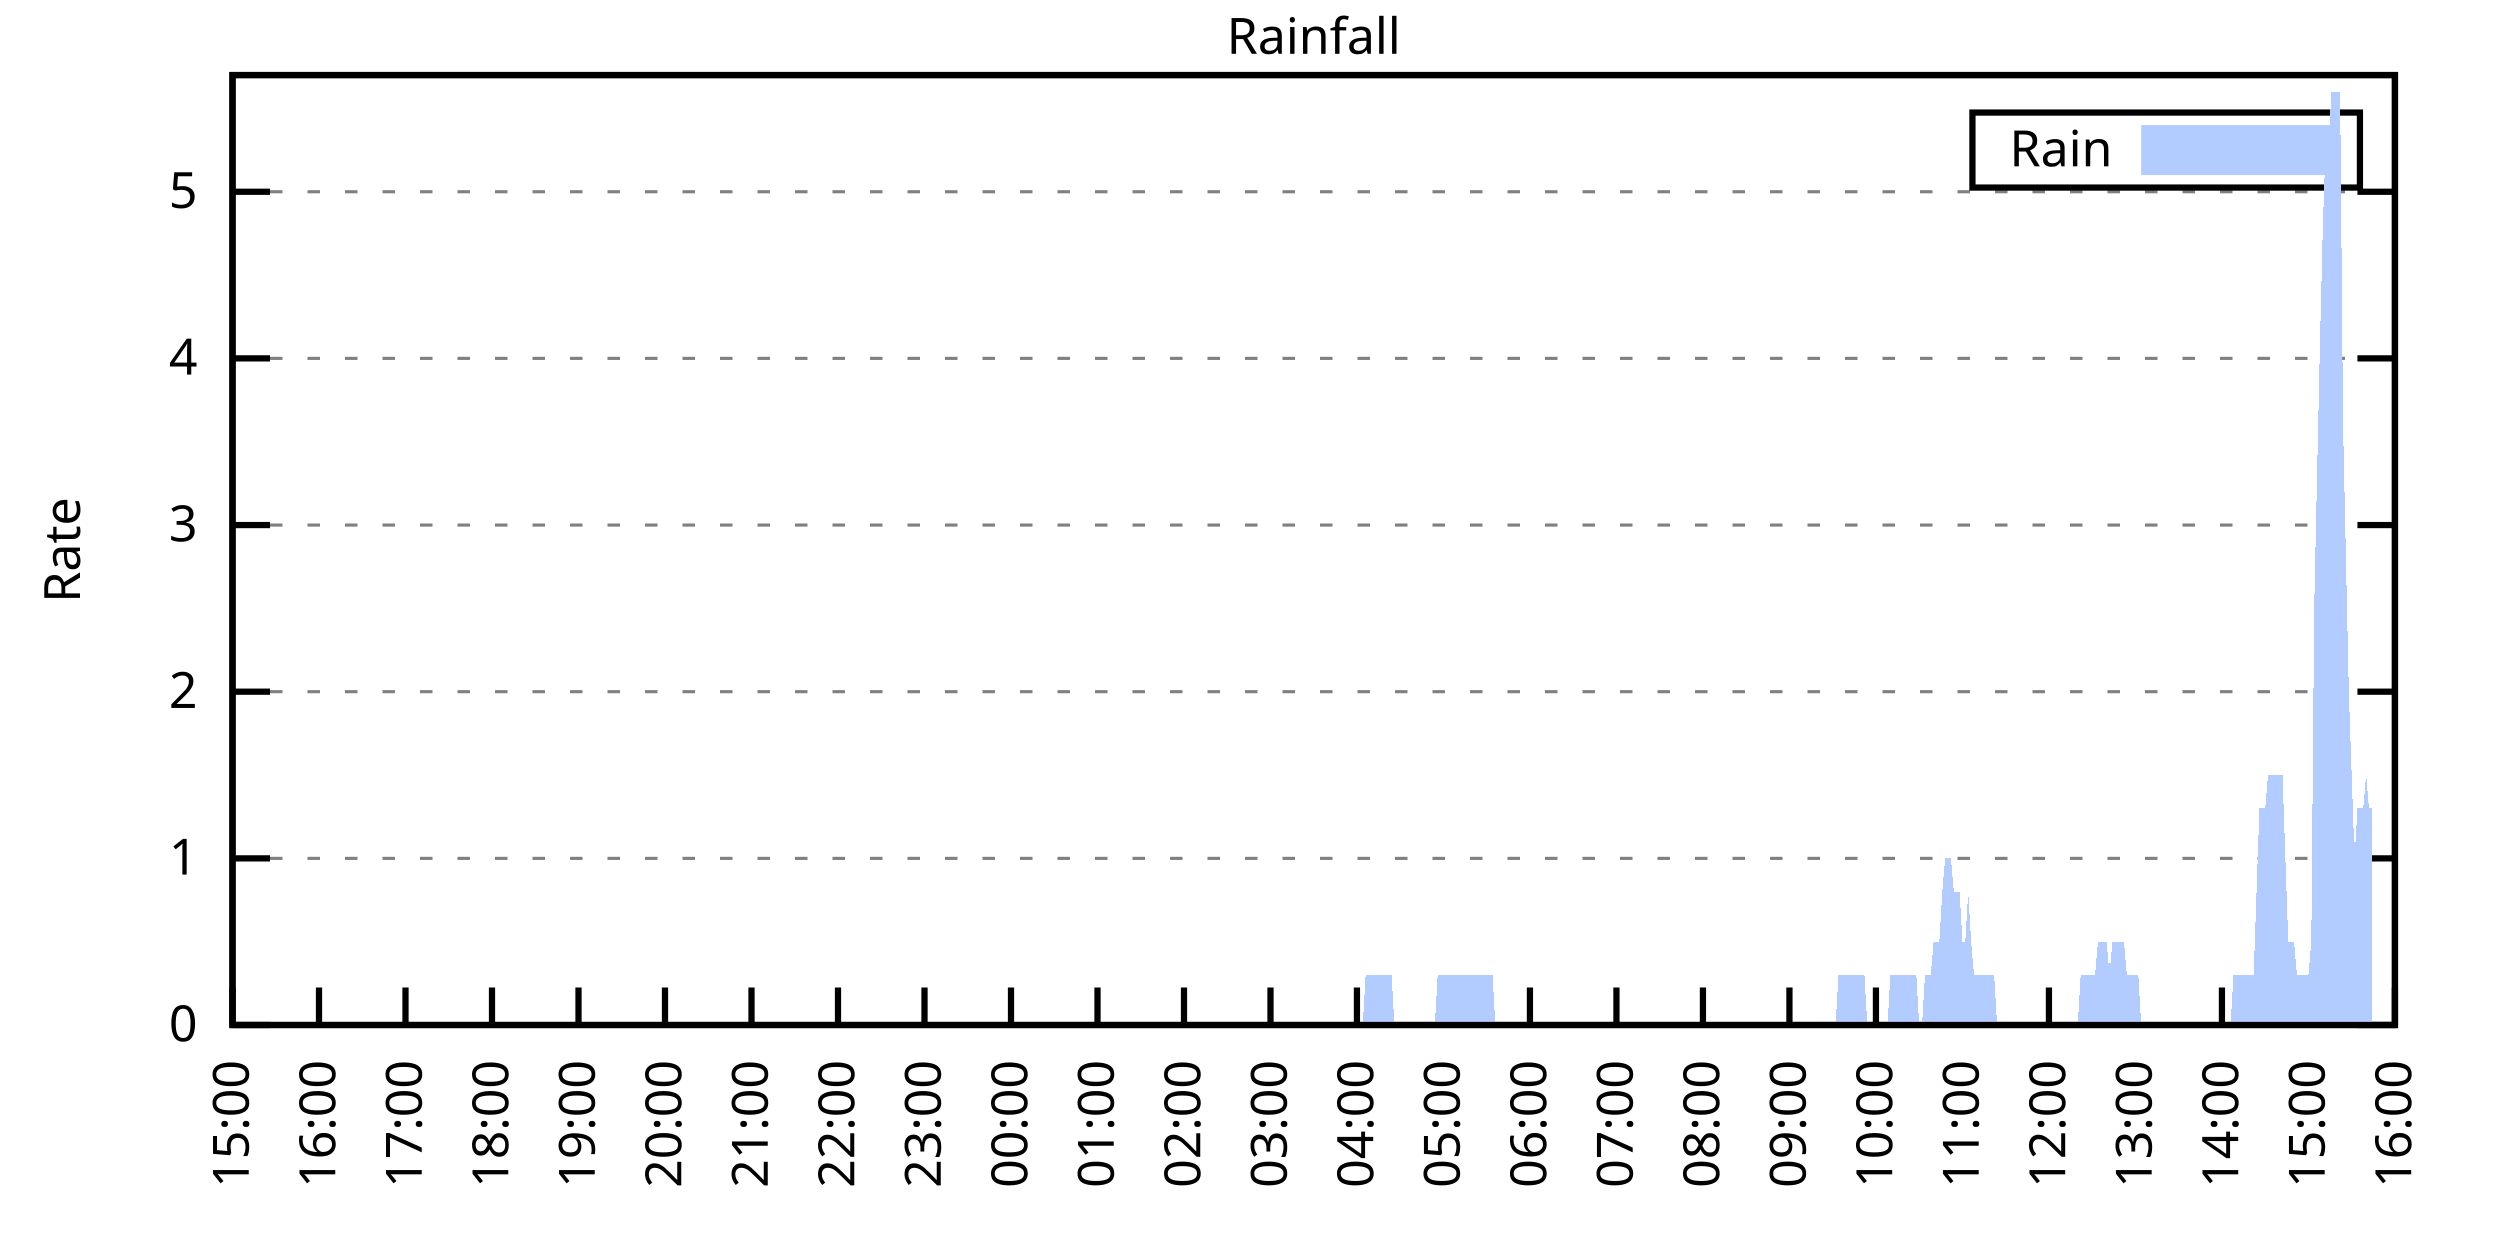
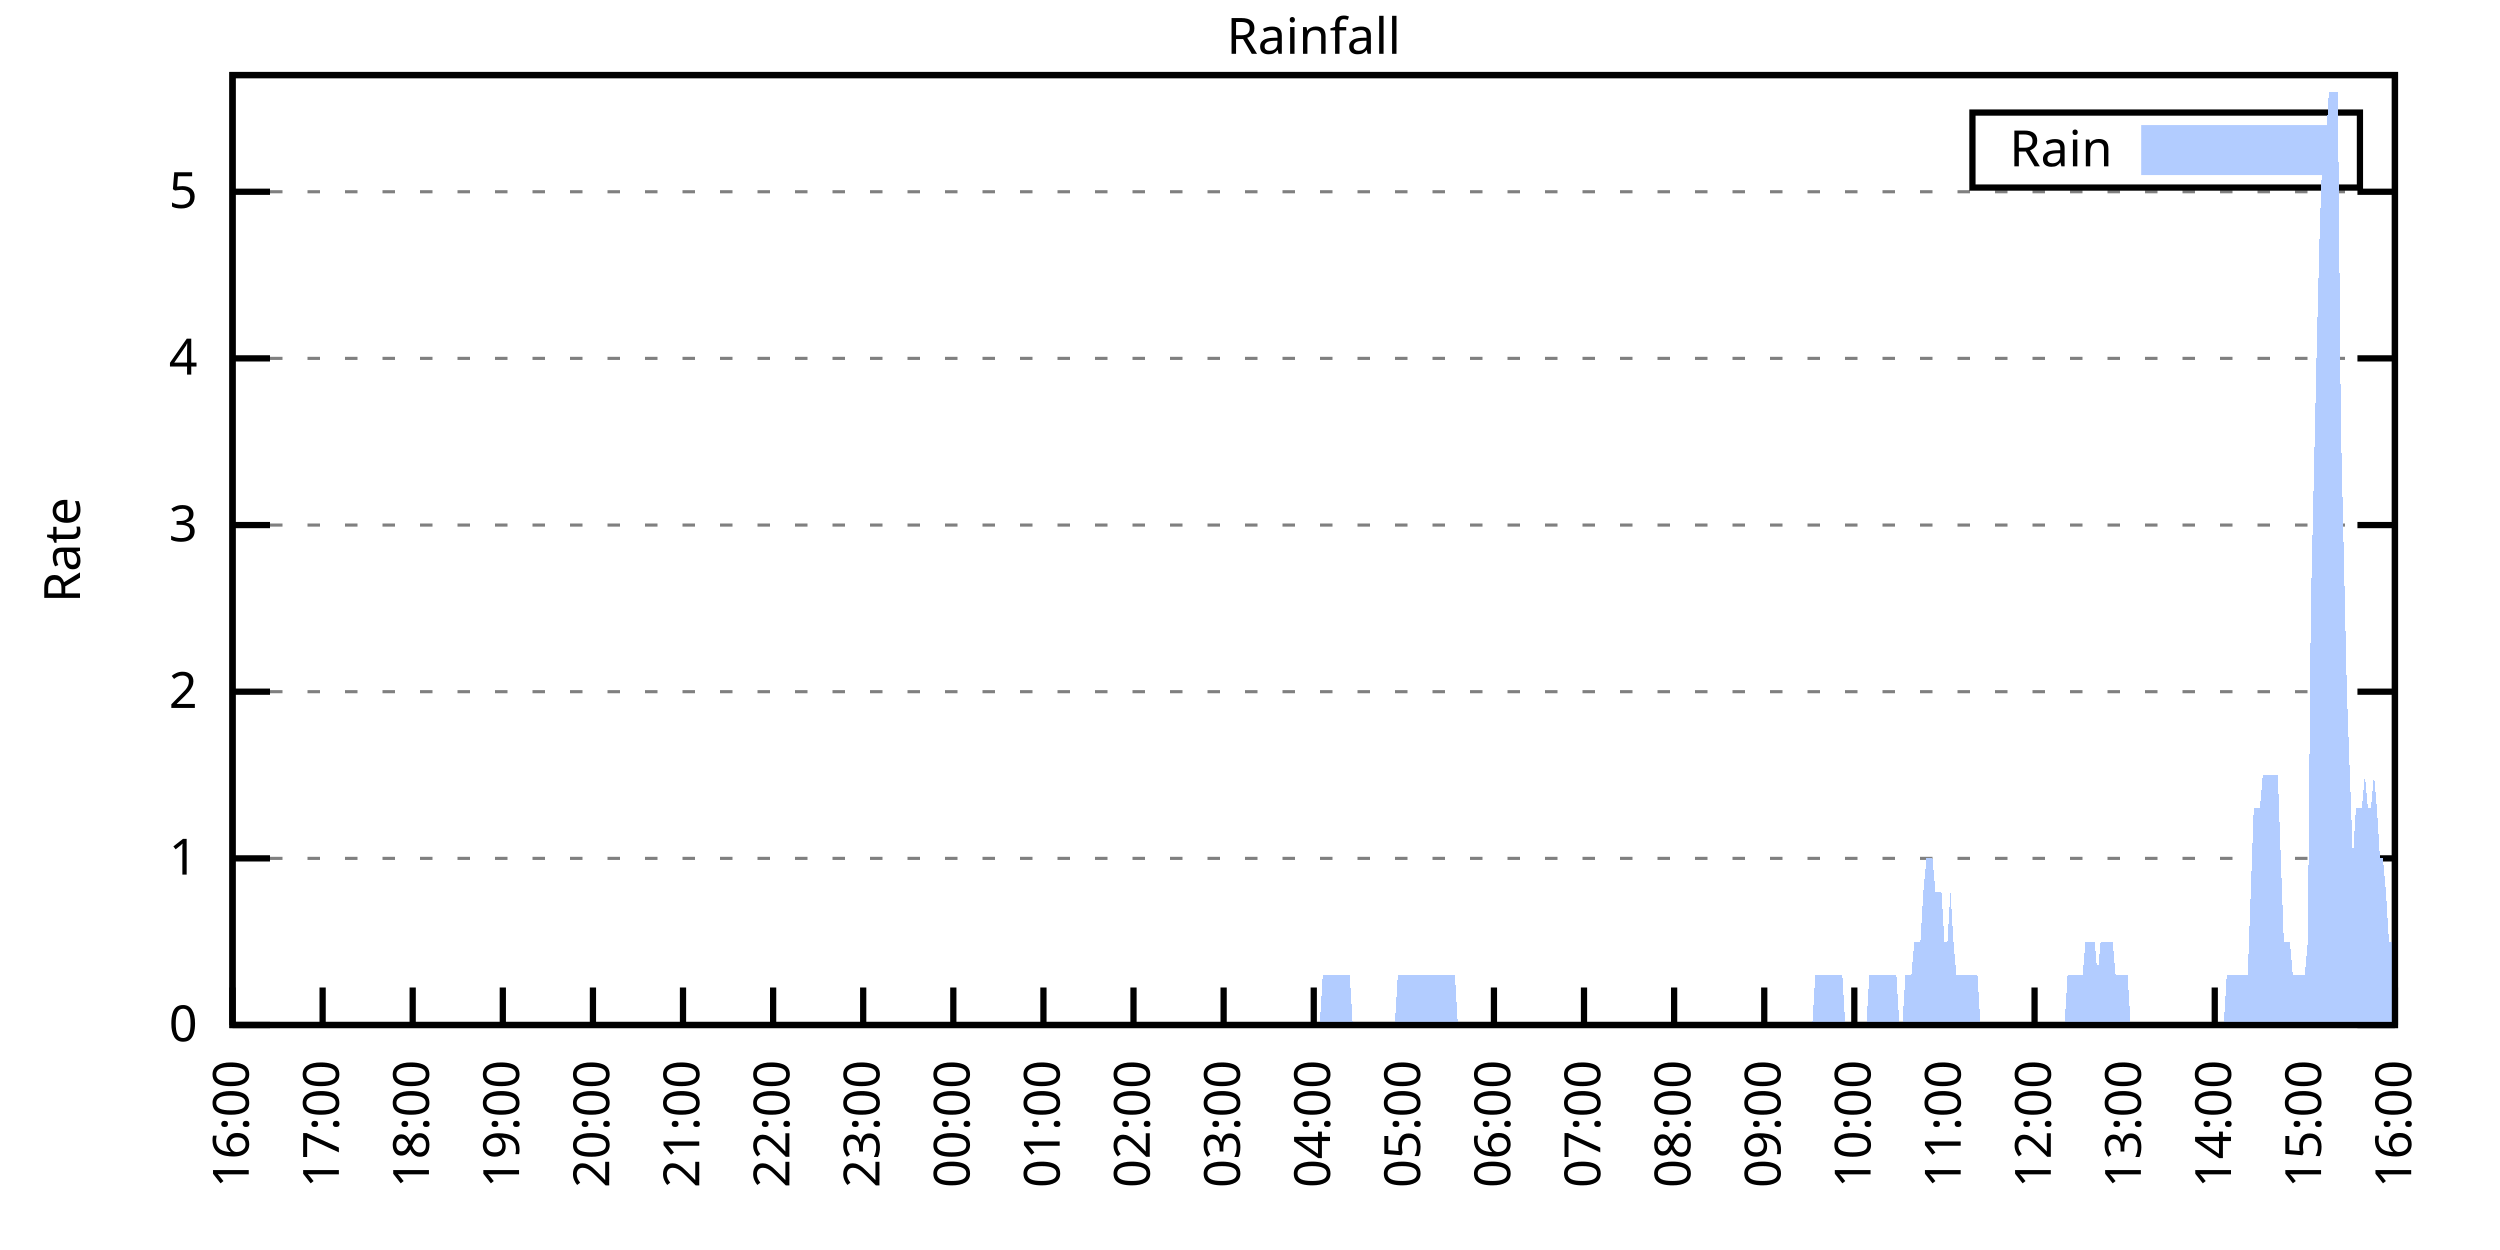
<svg xmlns="http://www.w3.org/2000/svg" xmlns:xlink="http://www.w3.org/1999/xlink" width="400" height="200" viewBox="0 0 400 200">
  <g id="gnuplot_canvas">
    <rect x="0" y="0" width="400" height="200" fill="none" />
    <defs>
      <circle id="gpDot" r="0.5" stroke-width="0.5" stroke="currentColor" />
      <path id="gpPt0" stroke-width="0.333" stroke="currentColor" d="M-1,0 h2 M0,-1 v2" />
      <path id="gpPt1" stroke-width="0.333" stroke="currentColor" d="M-1,-1 L1,1 M1,-1 L-1,1" />
      <path id="gpPt2" stroke-width="0.333" stroke="currentColor" d="M-1,0 L1,0 M0,-1 L0,1 M-1,-1 L1,1 M-1,1 L1,-1" />
      <rect id="gpPt3" stroke-width="0.333" stroke="currentColor" x="-1" y="-1" width="2" height="2" />
      <rect id="gpPt4" stroke-width="0.333" stroke="currentColor" fill="currentColor" x="-1" y="-1" width="2" height="2" />
      <circle id="gpPt5" stroke-width="0.333" stroke="currentColor" cx="0" cy="0" r="1" />
      <use xlink:href="#gpPt5" id="gpPt6" fill="currentColor" stroke="none" />
      <path id="gpPt7" stroke-width="0.333" stroke="currentColor" d="M0,-1.33 L-1.33,0.67 L1.33,0.67 z" />
      <use xlink:href="#gpPt7" id="gpPt8" fill="currentColor" stroke="none" />
      <use xlink:href="#gpPt7" id="gpPt9" stroke="currentColor" transform="rotate(180)" />
      <use xlink:href="#gpPt9" id="gpPt10" fill="currentColor" stroke="none" />
      <use xlink:href="#gpPt3" id="gpPt11" stroke="currentColor" transform="rotate(45)" />
      <use xlink:href="#gpPt11" id="gpPt12" fill="currentColor" stroke="none" />
      <path id="gpPt13" stroke-width="0.333" stroke="currentColor" d="M0,1.330 L1.265,0.411 L0.782,-1.067 L-0.782,-1.076 L-1.265,0.411 z" />
      <use xlink:href="#gpPt13" id="gpPt14" fill="currentColor" stroke="none" />
      <filter id="textbox" filterUnits="objectBoundingBox" x="0" y="0" height="1" width="1">
        <feFlood flood-color="white" flood-opacity="1" result="bgnd" />
        <feComposite in="SourceGraphic" in2="bgnd" operator="atop" />
      </filter>
      <filter id="greybox" filterUnits="objectBoundingBox" x="0" y="0" height="1" width="1">
        <feFlood flood-color="lightgrey" flood-opacity="1" result="grey" />
        <feComposite in="SourceGraphic" in2="grey" operator="atop" />
      </filter>
    </defs>
    <g fill="none" color="white" stroke="currentColor" stroke-width="1.00" stroke-linecap="butt" stroke-linejoin="miter">
</g>
    <g fill="none" color="black" stroke="currentColor" stroke-width="1.00" stroke-linecap="butt" stroke-linejoin="miter">
      <g stroke="none" shape-rendering="crispEdges">
        <polygon fill="rgb(255, 255, 255)" points="37.20,164.00 383.18,164.00 383.18,12.02 37.20,12.02 " />
      </g>
    </g>
    <g fill="none" color="black" stroke="currentColor" stroke-width="1.00" stroke-linecap="butt" stroke-linejoin="miter">
</g>
    <g fill="none" color="black" stroke="black" stroke-width="0.50" stroke-linecap="butt" stroke-linejoin="miter">
</g>
    <g fill="none" color="gray" stroke="currentColor" stroke-width="0.50" stroke-linecap="butt" stroke-linejoin="miter">
      <path stroke="gray" stroke-dasharray="2,4" class="gridline" d="M37.20,164.00 L383.19,164.00  " />
    </g>
    <g fill="none" color="gray" stroke="gray" stroke-width="1.00" stroke-linecap="butt" stroke-linejoin="miter">
</g>
    <g fill="none" color="black" stroke="currentColor" stroke-width="1.00" stroke-linecap="butt" stroke-linejoin="miter">
      <path stroke="black" d="M37.20,164.00 L43.20,164.00 M383.19,164.00 L377.19,164.00  " />
      <g transform="translate(31.60,166.60)" stroke="none" fill="black" font-family="Sans" font-size="8.00" text-anchor="end">
        <text>
          <tspan font-family="Sans"> 0</tspan>
        </text>
      </g>
    </g>
    <g fill="none" color="black" stroke="currentColor" stroke-width="1.00" stroke-linecap="butt" stroke-linejoin="miter">
</g>
    <g fill="none" color="black" stroke="black" stroke-width="0.50" stroke-linecap="butt" stroke-linejoin="miter">
</g>
    <g fill="none" color="gray" stroke="currentColor" stroke-width="0.50" stroke-linecap="butt" stroke-linejoin="miter">
      <path stroke="gray" stroke-dasharray="2,4" class="gridline" d="M37.20,137.34 L383.19,137.34  " />
    </g>
    <g fill="none" color="gray" stroke="gray" stroke-width="1.00" stroke-linecap="butt" stroke-linejoin="miter">
</g>
    <g fill="none" color="black" stroke="currentColor" stroke-width="1.00" stroke-linecap="butt" stroke-linejoin="miter">
      <path stroke="black" d="M37.20,137.34 L43.20,137.34 M383.19,137.34 L377.19,137.34  " />
      <g transform="translate(31.60,139.94)" stroke="none" fill="black" font-family="Sans" font-size="8.00" text-anchor="end">
        <text>
          <tspan font-family="Sans"> 1</tspan>
        </text>
      </g>
    </g>
    <g fill="none" color="black" stroke="currentColor" stroke-width="1.00" stroke-linecap="butt" stroke-linejoin="miter">
</g>
    <g fill="none" color="black" stroke="black" stroke-width="0.50" stroke-linecap="butt" stroke-linejoin="miter">
</g>
    <g fill="none" color="gray" stroke="currentColor" stroke-width="0.50" stroke-linecap="butt" stroke-linejoin="miter">
      <path stroke="gray" stroke-dasharray="2,4" class="gridline" d="M37.20,110.67 L383.19,110.67  " />
    </g>
    <g fill="none" color="gray" stroke="gray" stroke-width="1.00" stroke-linecap="butt" stroke-linejoin="miter">
</g>
    <g fill="none" color="black" stroke="currentColor" stroke-width="1.00" stroke-linecap="butt" stroke-linejoin="miter">
      <path stroke="black" d="M37.20,110.67 L43.20,110.67 M383.19,110.67 L377.19,110.67  " />
      <g transform="translate(31.60,113.27)" stroke="none" fill="black" font-family="Sans" font-size="8.00" text-anchor="end">
        <text>
          <tspan font-family="Sans"> 2</tspan>
        </text>
      </g>
    </g>
    <g fill="none" color="black" stroke="currentColor" stroke-width="1.00" stroke-linecap="butt" stroke-linejoin="miter">
</g>
    <g fill="none" color="black" stroke="black" stroke-width="0.50" stroke-linecap="butt" stroke-linejoin="miter">
</g>
    <g fill="none" color="gray" stroke="currentColor" stroke-width="0.50" stroke-linecap="butt" stroke-linejoin="miter">
      <path stroke="gray" stroke-dasharray="2,4" class="gridline" d="M37.20,84.01 L383.19,84.01  " />
    </g>
    <g fill="none" color="gray" stroke="gray" stroke-width="1.00" stroke-linecap="butt" stroke-linejoin="miter">
</g>
    <g fill="none" color="black" stroke="currentColor" stroke-width="1.00" stroke-linecap="butt" stroke-linejoin="miter">
      <path stroke="black" d="M37.20,84.01 L43.20,84.01 M383.19,84.01 L377.19,84.01  " />
      <g transform="translate(31.60,86.61)" stroke="none" fill="black" font-family="Sans" font-size="8.00" text-anchor="end">
        <text>
          <tspan font-family="Sans"> 3</tspan>
        </text>
      </g>
    </g>
    <g fill="none" color="black" stroke="currentColor" stroke-width="1.00" stroke-linecap="butt" stroke-linejoin="miter">
</g>
    <g fill="none" color="black" stroke="black" stroke-width="0.50" stroke-linecap="butt" stroke-linejoin="miter">
</g>
    <g fill="none" color="gray" stroke="currentColor" stroke-width="0.50" stroke-linecap="butt" stroke-linejoin="miter">
      <path stroke="gray" stroke-dasharray="2,4" class="gridline" d="M37.20,57.34 L383.19,57.34  " />
    </g>
    <g fill="none" color="gray" stroke="gray" stroke-width="1.00" stroke-linecap="butt" stroke-linejoin="miter">
</g>
    <g fill="none" color="black" stroke="currentColor" stroke-width="1.00" stroke-linecap="butt" stroke-linejoin="miter">
      <path stroke="black" d="M37.20,57.34 L43.20,57.34 M383.19,57.34 L377.19,57.34  " />
      <g transform="translate(31.60,59.94)" stroke="none" fill="black" font-family="Sans" font-size="8.00" text-anchor="end">
        <text>
          <tspan font-family="Sans"> 4</tspan>
        </text>
      </g>
    </g>
    <g fill="none" color="black" stroke="currentColor" stroke-width="1.00" stroke-linecap="butt" stroke-linejoin="miter">
</g>
    <g fill="none" color="black" stroke="black" stroke-width="0.50" stroke-linecap="butt" stroke-linejoin="miter">
</g>
    <g fill="none" color="gray" stroke="currentColor" stroke-width="0.50" stroke-linecap="butt" stroke-linejoin="miter">
      <path stroke="gray" stroke-dasharray="2,4" class="gridline" d="M37.20,30.68 L383.19,30.68  " />
    </g>
    <g fill="none" color="gray" stroke="gray" stroke-width="1.00" stroke-linecap="butt" stroke-linejoin="miter">
</g>
    <g fill="none" color="black" stroke="currentColor" stroke-width="1.00" stroke-linecap="butt" stroke-linejoin="miter">
      <path stroke="black" d="M37.20,30.68 L43.20,30.68 M383.19,30.68 L377.19,30.68  " />
      <g transform="translate(31.60,33.28)" stroke="none" fill="black" font-family="Sans" font-size="8.00" text-anchor="end">
        <text>
          <tspan font-family="Sans"> 5</tspan>
        </text>
      </g>
    </g>
    <g fill="none" color="black" stroke="currentColor" stroke-width="1.00" stroke-linecap="butt" stroke-linejoin="miter">
      <path stroke="black" d="M37.20,164.00 L37.20,158.00  " />
      <g transform="translate(39.80,169.60) rotate(270.00)" stroke="none" fill="black" font-family="Sans" font-size="8.00" text-anchor="end">
        <text>
-           <tspan font-family="Sans">15:00</tspan>
-         </text>
-       </g>
-     </g>
-     <g fill="none" color="black" stroke="currentColor" stroke-width="1.00" stroke-linecap="butt" stroke-linejoin="miter">
-       <path stroke="black" d="M51.04,164.00 L51.04,158.00  " />
-       <g transform="translate(53.64,169.60) rotate(270.00)" stroke="none" fill="black" font-family="Sans" font-size="8.00" text-anchor="end">
-         <text>
          <tspan font-family="Sans">16:00</tspan>
        </text>
      </g>
    </g>
    <g fill="none" color="black" stroke="currentColor" stroke-width="1.00" stroke-linecap="butt" stroke-linejoin="miter">
-       <path stroke="black" d="M64.88,164.00 L64.88,158.00  " />
-       <g transform="translate(67.48,169.60) rotate(270.00)" stroke="none" fill="black" font-family="Sans" font-size="8.00" text-anchor="end">
+       <path stroke="black" d="M51.62,164.00 L51.62,158.00  " />
+       <g transform="translate(54.22,169.60) rotate(270.00)" stroke="none" fill="black" font-family="Sans" font-size="8.00" text-anchor="end">
        <text>
          <tspan font-family="Sans">17:00</tspan>
        </text>
      </g>
    </g>
    <g fill="none" color="black" stroke="currentColor" stroke-width="1.00" stroke-linecap="butt" stroke-linejoin="miter">
-       <path stroke="black" d="M78.72,164.00 L78.72,158.00  " />
-       <g transform="translate(81.32,169.60) rotate(270.00)" stroke="none" fill="black" font-family="Sans" font-size="8.00" text-anchor="end">
+       <path stroke="black" d="M66.03,164.00 L66.03,158.00  " />
+       <g transform="translate(68.63,169.60) rotate(270.00)" stroke="none" fill="black" font-family="Sans" font-size="8.00" text-anchor="end">
        <text>
          <tspan font-family="Sans">18:00</tspan>
        </text>
      </g>
    </g>
    <g fill="none" color="black" stroke="currentColor" stroke-width="1.00" stroke-linecap="butt" stroke-linejoin="miter">
-       <path stroke="black" d="M92.56,164.00 L92.56,158.00  " />
-       <g transform="translate(95.16,169.60) rotate(270.00)" stroke="none" fill="black" font-family="Sans" font-size="8.00" text-anchor="end">
+       <path stroke="black" d="M80.45,164.00 L80.45,158.00  " />
+       <g transform="translate(83.05,169.60) rotate(270.00)" stroke="none" fill="black" font-family="Sans" font-size="8.00" text-anchor="end">
        <text>
          <tspan font-family="Sans">19:00</tspan>
        </text>
      </g>
    </g>
    <g fill="none" color="black" stroke="currentColor" stroke-width="1.00" stroke-linecap="butt" stroke-linejoin="miter">
-       <path stroke="black" d="M106.40,164.00 L106.40,158.00  " />
-       <g transform="translate(109.00,169.60) rotate(270.00)" stroke="none" fill="black" font-family="Sans" font-size="8.00" text-anchor="end">
+       <path stroke="black" d="M94.87,164.00 L94.87,158.00  " />
+       <g transform="translate(97.47,169.60) rotate(270.00)" stroke="none" fill="black" font-family="Sans" font-size="8.00" text-anchor="end">
        <text>
          <tspan font-family="Sans">20:00</tspan>
        </text>
      </g>
    </g>
    <g fill="none" color="black" stroke="currentColor" stroke-width="1.00" stroke-linecap="butt" stroke-linejoin="miter">
-       <path stroke="black" d="M120.24,164.00 L120.24,158.00  " />
-       <g transform="translate(122.84,169.60) rotate(270.00)" stroke="none" fill="black" font-family="Sans" font-size="8.00" text-anchor="end">
+       <path stroke="black" d="M109.28,164.00 L109.28,158.00  " />
+       <g transform="translate(111.88,169.60) rotate(270.00)" stroke="none" fill="black" font-family="Sans" font-size="8.00" text-anchor="end">
        <text>
          <tspan font-family="Sans">21:00</tspan>
        </text>
      </g>
    </g>
    <g fill="none" color="black" stroke="currentColor" stroke-width="1.00" stroke-linecap="butt" stroke-linejoin="miter">
-       <path stroke="black" d="M134.08,164.00 L134.08,158.00  " />
-       <g transform="translate(136.68,169.60) rotate(270.00)" stroke="none" fill="black" font-family="Sans" font-size="8.00" text-anchor="end">
+       <path stroke="black" d="M123.70,164.00 L123.70,158.00  " />
+       <g transform="translate(126.30,169.60) rotate(270.00)" stroke="none" fill="black" font-family="Sans" font-size="8.00" text-anchor="end">
        <text>
          <tspan font-family="Sans">22:00</tspan>
        </text>
      </g>
    </g>
    <g fill="none" color="black" stroke="currentColor" stroke-width="1.00" stroke-linecap="butt" stroke-linejoin="miter">
-       <path stroke="black" d="M147.92,164.00 L147.92,158.00  " />
-       <g transform="translate(150.52,169.60) rotate(270.00)" stroke="none" fill="black" font-family="Sans" font-size="8.00" text-anchor="end">
+       <path stroke="black" d="M138.11,164.00 L138.11,158.00  " />
+       <g transform="translate(140.71,169.60) rotate(270.00)" stroke="none" fill="black" font-family="Sans" font-size="8.00" text-anchor="end">
        <text>
          <tspan font-family="Sans">23:00</tspan>
        </text>
      </g>
    </g>
    <g fill="none" color="black" stroke="currentColor" stroke-width="1.00" stroke-linecap="butt" stroke-linejoin="miter">
-       <path stroke="black" d="M161.76,164.00 L161.76,158.00  " />
-       <g transform="translate(164.36,169.60) rotate(270.00)" stroke="none" fill="black" font-family="Sans" font-size="8.00" text-anchor="end">
+       <path stroke="black" d="M152.53,164.00 L152.53,158.00  " />
+       <g transform="translate(155.13,169.60) rotate(270.00)" stroke="none" fill="black" font-family="Sans" font-size="8.00" text-anchor="end">
        <text>
          <tspan font-family="Sans">00:00</tspan>
        </text>
      </g>
    </g>
    <g fill="none" color="black" stroke="currentColor" stroke-width="1.00" stroke-linecap="butt" stroke-linejoin="miter">
-       <path stroke="black" d="M175.60,164.00 L175.60,158.00  " />
-       <g transform="translate(178.20,169.60) rotate(270.00)" stroke="none" fill="black" font-family="Sans" font-size="8.00" text-anchor="end">
+       <path stroke="black" d="M166.95,164.00 L166.95,158.00  " />
+       <g transform="translate(169.55,169.60) rotate(270.00)" stroke="none" fill="black" font-family="Sans" font-size="8.00" text-anchor="end">
        <text>
          <tspan font-family="Sans">01:00</tspan>
        </text>
      </g>
    </g>
    <g fill="none" color="black" stroke="currentColor" stroke-width="1.00" stroke-linecap="butt" stroke-linejoin="miter">
-       <path stroke="black" d="M189.44,164.00 L189.44,158.00  " />
-       <g transform="translate(192.04,169.60) rotate(270.00)" stroke="none" fill="black" font-family="Sans" font-size="8.00" text-anchor="end">
+       <path stroke="black" d="M181.36,164.00 L181.36,158.00  " />
+       <g transform="translate(183.96,169.60) rotate(270.00)" stroke="none" fill="black" font-family="Sans" font-size="8.00" text-anchor="end">
        <text>
          <tspan font-family="Sans">02:00</tspan>
        </text>
      </g>
    </g>
    <g fill="none" color="black" stroke="currentColor" stroke-width="1.00" stroke-linecap="butt" stroke-linejoin="miter">
-       <path stroke="black" d="M203.28,164.00 L203.28,158.00  " />
-       <g transform="translate(205.88,169.60) rotate(270.00)" stroke="none" fill="black" font-family="Sans" font-size="8.00" text-anchor="end">
+       <path stroke="black" d="M195.78,164.00 L195.78,158.00  " />
+       <g transform="translate(198.38,169.60) rotate(270.00)" stroke="none" fill="black" font-family="Sans" font-size="8.00" text-anchor="end">
        <text>
          <tspan font-family="Sans">03:00</tspan>
        </text>
      </g>
    </g>
    <g fill="none" color="black" stroke="currentColor" stroke-width="1.00" stroke-linecap="butt" stroke-linejoin="miter">
-       <path stroke="black" d="M217.11,164.00 L217.11,158.00  " />
-       <g transform="translate(219.71,169.60) rotate(270.00)" stroke="none" fill="black" font-family="Sans" font-size="8.00" text-anchor="end">
+       <path stroke="black" d="M210.20,164.00 L210.20,158.00  " />
+       <g transform="translate(212.80,169.60) rotate(270.00)" stroke="none" fill="black" font-family="Sans" font-size="8.00" text-anchor="end">
        <text>
          <tspan font-family="Sans">04:00</tspan>
        </text>
      </g>
    </g>
    <g fill="none" color="black" stroke="currentColor" stroke-width="1.00" stroke-linecap="butt" stroke-linejoin="miter">
-       <path stroke="black" d="M230.95,164.00 L230.95,158.00  " />
-       <g transform="translate(233.55,169.60) rotate(270.00)" stroke="none" fill="black" font-family="Sans" font-size="8.00" text-anchor="end">
+       <path stroke="black" d="M224.61,164.00 L224.61,158.00  " />
+       <g transform="translate(227.21,169.60) rotate(270.00)" stroke="none" fill="black" font-family="Sans" font-size="8.00" text-anchor="end">
        <text>
          <tspan font-family="Sans">05:00</tspan>
        </text>
      </g>
    </g>
    <g fill="none" color="black" stroke="currentColor" stroke-width="1.00" stroke-linecap="butt" stroke-linejoin="miter">
-       <path stroke="black" d="M244.79,164.00 L244.79,158.00  " />
-       <g transform="translate(247.39,169.60) rotate(270.00)" stroke="none" fill="black" font-family="Sans" font-size="8.00" text-anchor="end">
+       <path stroke="black" d="M239.03,164.00 L239.03,158.00  " />
+       <g transform="translate(241.63,169.60) rotate(270.00)" stroke="none" fill="black" font-family="Sans" font-size="8.00" text-anchor="end">
        <text>
          <tspan font-family="Sans">06:00</tspan>
        </text>
      </g>
    </g>
    <g fill="none" color="black" stroke="currentColor" stroke-width="1.00" stroke-linecap="butt" stroke-linejoin="miter">
-       <path stroke="black" d="M258.63,164.00 L258.63,158.00  " />
-       <g transform="translate(261.23,169.60) rotate(270.00)" stroke="none" fill="black" font-family="Sans" font-size="8.00" text-anchor="end">
+       <path stroke="black" d="M253.44,164.00 L253.44,158.00  " />
+       <g transform="translate(256.04,169.60) rotate(270.00)" stroke="none" fill="black" font-family="Sans" font-size="8.00" text-anchor="end">
        <text>
          <tspan font-family="Sans">07:00</tspan>
        </text>
      </g>
    </g>
    <g fill="none" color="black" stroke="currentColor" stroke-width="1.00" stroke-linecap="butt" stroke-linejoin="miter">
-       <path stroke="black" d="M272.47,164.00 L272.47,158.00  " />
-       <g transform="translate(275.07,169.60) rotate(270.00)" stroke="none" fill="black" font-family="Sans" font-size="8.00" text-anchor="end">
+       <path stroke="black" d="M267.86,164.00 L267.86,158.00  " />
+       <g transform="translate(270.46,169.60) rotate(270.00)" stroke="none" fill="black" font-family="Sans" font-size="8.00" text-anchor="end">
        <text>
          <tspan font-family="Sans">08:00</tspan>
        </text>
      </g>
    </g>
    <g fill="none" color="black" stroke="currentColor" stroke-width="1.00" stroke-linecap="butt" stroke-linejoin="miter">
-       <path stroke="black" d="M286.31,164.00 L286.31,158.00  " />
-       <g transform="translate(288.91,169.60) rotate(270.00)" stroke="none" fill="black" font-family="Sans" font-size="8.00" text-anchor="end">
+       <path stroke="black" d="M282.28,164.00 L282.28,158.00  " />
+       <g transform="translate(284.88,169.60) rotate(270.00)" stroke="none" fill="black" font-family="Sans" font-size="8.00" text-anchor="end">
        <text>
          <tspan font-family="Sans">09:00</tspan>
        </text>
      </g>
    </g>
    <g fill="none" color="black" stroke="currentColor" stroke-width="1.00" stroke-linecap="butt" stroke-linejoin="miter">
-       <path stroke="black" d="M300.15,164.00 L300.15,158.00  " />
-       <g transform="translate(302.75,169.60) rotate(270.00)" stroke="none" fill="black" font-family="Sans" font-size="8.00" text-anchor="end">
+       <path stroke="black" d="M296.69,164.00 L296.69,158.00  " />
+       <g transform="translate(299.29,169.60) rotate(270.00)" stroke="none" fill="black" font-family="Sans" font-size="8.00" text-anchor="end">
        <text>
          <tspan font-family="Sans">10:00</tspan>
        </text>
      </g>
    </g>
    <g fill="none" color="black" stroke="currentColor" stroke-width="1.00" stroke-linecap="butt" stroke-linejoin="miter">
-       <path stroke="black" d="M313.99,164.00 L313.99,158.00  " />
-       <g transform="translate(316.59,169.60) rotate(270.00)" stroke="none" fill="black" font-family="Sans" font-size="8.00" text-anchor="end">
+       <path stroke="black" d="M311.11,164.00 L311.11,158.00  " />
+       <g transform="translate(313.71,169.60) rotate(270.00)" stroke="none" fill="black" font-family="Sans" font-size="8.00" text-anchor="end">
        <text>
          <tspan font-family="Sans">11:00</tspan>
        </text>
      </g>
    </g>
    <g fill="none" color="black" stroke="currentColor" stroke-width="1.00" stroke-linecap="butt" stroke-linejoin="miter">
-       <path stroke="black" d="M327.83,164.00 L327.83,158.00  " />
-       <g transform="translate(330.43,169.60) rotate(270.00)" stroke="none" fill="black" font-family="Sans" font-size="8.00" text-anchor="end">
+       <path stroke="black" d="M325.53,164.00 L325.53,158.00  " />
+       <g transform="translate(328.13,169.60) rotate(270.00)" stroke="none" fill="black" font-family="Sans" font-size="8.00" text-anchor="end">
        <text>
          <tspan font-family="Sans">12:00</tspan>
        </text>
      </g>
    </g>
    <g fill="none" color="black" stroke="currentColor" stroke-width="1.00" stroke-linecap="butt" stroke-linejoin="miter">
-       <path stroke="black" d="M341.67,164.00 L341.67,158.00  " />
-       <g transform="translate(344.27,169.60) rotate(270.00)" stroke="none" fill="black" font-family="Sans" font-size="8.00" text-anchor="end">
+       <path stroke="black" d="M339.94,164.00 L339.94,158.00  " />
+       <g transform="translate(342.54,169.60) rotate(270.00)" stroke="none" fill="black" font-family="Sans" font-size="8.00" text-anchor="end">
        <text>
          <tspan font-family="Sans">13:00</tspan>
        </text>
      </g>
    </g>
    <g fill="none" color="black" stroke="currentColor" stroke-width="1.00" stroke-linecap="butt" stroke-linejoin="miter">
-       <path stroke="black" d="M355.51,164.00 L355.51,158.00  " />
-       <g transform="translate(358.11,169.60) rotate(270.00)" stroke="none" fill="black" font-family="Sans" font-size="8.00" text-anchor="end">
+       <path stroke="black" d="M354.36,164.00 L354.36,158.00  " />
+       <g transform="translate(356.96,169.60) rotate(270.00)" stroke="none" fill="black" font-family="Sans" font-size="8.00" text-anchor="end">
        <text>
          <tspan font-family="Sans">14:00</tspan>
        </text>
      </g>
    </g>
    <g fill="none" color="black" stroke="currentColor" stroke-width="1.00" stroke-linecap="butt" stroke-linejoin="miter">
-       <path stroke="black" d="M369.35,164.00 L369.35,158.00  " />
-       <g transform="translate(371.95,169.60) rotate(270.00)" stroke="none" fill="black" font-family="Sans" font-size="8.00" text-anchor="end">
+       <path stroke="black" d="M368.77,164.00 L368.77,158.00  " />
+       <g transform="translate(371.37,169.60) rotate(270.00)" stroke="none" fill="black" font-family="Sans" font-size="8.00" text-anchor="end">
        <text>
          <tspan font-family="Sans">15:00</tspan>
        </text>
      </g>
    </g>
    <g fill="none" color="black" stroke="currentColor" stroke-width="1.00" stroke-linecap="butt" stroke-linejoin="miter">
      <path stroke="black" d="M383.19,164.00 L383.19,158.00  " />
      <g transform="translate(385.79,169.60) rotate(270.00)" stroke="none" fill="black" font-family="Sans" font-size="8.00" text-anchor="end">
        <text>
          <tspan font-family="Sans">16:00</tspan>
        </text>
      </g>
    </g>
    <g fill="none" color="black" stroke="currentColor" stroke-width="1.00" stroke-linecap="butt" stroke-linejoin="miter">
</g>
    <g fill="none" color="black" stroke="currentColor" stroke-width="1.00" stroke-linecap="butt" stroke-linejoin="miter">
      <path stroke="black" d="M37.20,12.01 L37.20,164.00 L383.19,164.00 L383.19,12.01 L37.20,12.01 Z  " />
    </g>
    <g fill="none" color="black" stroke="currentColor" stroke-width="1.00" stroke-linecap="butt" stroke-linejoin="miter">
</g>
    <g fill="none" color="black" stroke="currentColor" stroke-width="1.00" stroke-linecap="butt" stroke-linejoin="miter">
      <path stroke="black" d="M315.59,30.01 L315.59,18.01 L377.59,18.01 L377.59,30.01 L315.59,30.01 Z  " />
    </g>
    <g id="Rainfall_plot_1">
      <g fill="none" color="white" stroke="black" stroke-width="2.00" stroke-linecap="butt" stroke-linejoin="miter">
</g>
      <g fill="none" color="black" stroke="currentColor" stroke-width="2.00" stroke-linecap="butt" stroke-linejoin="miter">
        <g transform="translate(337.99,26.61)" stroke="none" fill="black" font-family="Sans" font-size="8.00" text-anchor="end">
          <text>
            <tspan font-family="Sans">Rain</tspan>
          </text>
        </g>
      </g>
      <g fill="none" color="black" stroke="currentColor" stroke-width="2.00" stroke-linecap="butt" stroke-linejoin="miter">
        <g stroke="none" shape-rendering="crispEdges">
          <polygon fill="rgb(178, 204, 255)" points="343.59,27.01 371.99,27.01 371.99,21.01 343.59,21.01 " />
        </g>
        <path stroke="rgb(178, 204, 255)" d="M343.59,27.01 L371.99,27.01 L371.99,21.01 L343.59,21.01 L343.59,27.01 Z  " />
      </g>
      <g fill="none" color="black" stroke="currentColor" stroke-width="2.00" stroke-linecap="butt" stroke-linejoin="miter">
        <g stroke="none" shape-rendering="crispEdges">
-           <polygon fill="rgb(178, 204, 255)" points="47.81,164.00 48.27,164.00 48.73,164.00 49.19,164.00 49.66,164.00 50.12,164.00 50.58,164.00 51.04,164.00 51.50,164.00 51.96,164.00 52.42,164.00 52.88,164.00 53.35,164.00 53.81,164.00 54.27,164.00 54.73,164.00 55.19,164.00 55.65,164.00 56.11,164.00 56.58,164.00 57.04,164.00 57.50,164.00 57.96,164.00 58.42,164.00 58.88,164.00 59.34,164.00 59.80,164.00 60.27,164.00 60.73,164.00 61.19,164.00 61.65,164.00 62.11,164.00 62.57,164.00 63.03,164.00 63.50,164.00 63.96,164.00 64.42,164.00 64.88,164.00 65.34,164.00 65.80,164.00 66.26,164.00 66.72,164.00 67.19,164.00 67.65,164.00 68.11,164.00 68.57,164.00 69.03,164.00 69.49,164.00 69.95,164.00 70.42,164.00 70.88,164.00 71.34,164.00 71.80,164.00 72.26,164.00 72.72,164.00 73.18,164.00 73.64,164.00 74.11,164.00 74.57,164.00 75.03,164.00 75.49,164.00 75.95,164.00 76.41,164.00 76.87,164.00 77.33,164.00 77.80,164.00 78.26,164.00 78.72,164.00 79.18,164.00 79.64,164.00 80.10,164.00 80.56,164.00 81.03,164.00 81.49,164.00 81.95,164.00 82.41,164.00 82.87,164.00 83.33,164.00 83.79,164.00 84.25,164.00 84.72,164.00 85.18,164.00 85.64,164.00 86.10,164.00 86.56,164.00 87.02,164.00 87.48,164.00 87.95,164.00 88.41,164.00 88.87,164.00 89.33,164.00 89.79,164.00 90.25,164.00 90.71,164.00 91.17,164.00 91.64,164.00 92.10,164.00 92.56,164.00 93.02,164.00 93.48,164.00 93.94,164.00 94.40,164.00 94.87,164.00 95.33,164.00 95.79,164.00 96.25,164.00 96.71,164.00 97.17,164.00 97.63,164.00 98.09,164.00 98.56,164.00 99.02,164.00 99.48,164.00 99.94,164.00 100.40,164.00 100.86,164.00 101.32,164.00 101.78,164.00 102.25,164.00 102.71,164.00 103.17,164.00 103.63,164.00 104.09,164.00 104.55,164.00 105.01,164.00 105.48,164.00 105.94,164.00 106.40,164.00 106.86,164.00 107.32,164.00 107.78,164.00 108.24,164.00 108.70,164.00 109.17,164.00 109.63,164.00 110.09,164.00 110.55,164.00 111.01,164.00 111.47,164.00 111.93,164.00 112.40,164.00 112.86,164.00 113.32,164.00 113.78,164.00 114.24,164.00 114.70,164.00 115.16,164.00 115.62,164.00 116.09,164.00 116.55,164.00 117.01,164.00 117.47,164.00 117.93,164.00 118.39,164.00 118.85,164.00 119.31,164.00 119.78,164.00 120.24,164.00 120.70,164.00 121.16,164.00 121.62,164.00 122.08,164.00 122.54,164.00 123.01,164.00 123.47,164.00 123.93,164.00 124.39,164.00 124.85,164.00 125.31,164.00 125.77,164.00 126.23,164.00 126.70,164.00 127.16,164.00 127.62,164.00 128.08,164.00 128.54,164.00 129.00,164.00 129.46,164.00 129.93,164.00 130.39,164.00 130.85,164.00 131.31,164.00 131.77,164.00 132.23,164.00 132.69,164.00 133.15,164.00 133.62,164.00 134.08,164.00 134.54,164.00 135.00,164.00 135.46,164.00 135.92,164.00 136.38,164.00 136.85,164.00 137.31,164.00 137.77,164.00 138.23,164.00 138.69,164.00 139.15,164.00 139.61,164.00 140.07,164.00 140.54,164.00 141.00,164.00 141.46,164.00 141.92,164.00 142.38,164.00 142.84,164.00 143.30,164.00 143.76,164.00 144.23,164.00 144.69,164.00 145.15,164.00 145.61,164.00 146.07,164.00 146.53,164.00 146.99,164.00 147.46,164.00 147.92,164.00 148.38,164.00 148.84,164.00 149.30,164.00 149.76,164.00 150.22,164.00 150.68,164.00 151.15,164.00 151.61,164.00 152.07,164.00 152.53,164.00 152.99,164.00 153.45,164.00 153.91,164.00 154.38,164.00 154.84,164.00 155.30,164.00 155.76,164.00 156.22,164.00 156.68,164.00 157.14,164.00 157.60,164.00 158.07,164.00 158.53,164.00 158.99,164.00 159.45,164.00 159.91,164.00 160.37,164.00 160.83,164.00 161.30,164.00 161.76,164.00 162.22,164.00 162.68,164.00 163.14,164.00 163.60,164.00 164.06,164.00 164.52,164.00 164.99,164.00 165.45,164.00 165.91,164.00 166.37,164.00 166.83,164.00 167.29,164.00 167.75,164.00 168.21,164.00 168.68,164.00 169.14,164.00 169.60,164.00 170.06,164.00 170.52,164.00 170.98,164.00 171.44,164.00 171.91,164.00 172.37,164.00 172.83,164.00 173.29,164.00 173.75,164.00 174.21,164.00 174.67,164.00 175.13,164.00 175.60,164.00 176.06,164.00 176.52,164.00 176.98,164.00 177.44,164.00 177.90,164.00 178.36,164.00 178.83,164.00 179.29,164.00 179.75,164.00 180.21,164.00 180.67,164.00 181.13,164.00 181.59,164.00 182.05,164.00 182.52,164.00 182.98,164.00 183.44,164.00 183.90,164.00 184.36,164.00 184.82,164.00 185.28,164.00 185.75,164.00 186.21,164.00 186.67,164.00 187.13,164.00 187.59,164.00 188.05,164.00 188.51,164.00 188.97,164.00 189.44,164.00 189.90,164.00 190.36,164.00 190.82,164.00 191.28,164.00 191.74,164.00 192.20,164.00 192.66,164.00 193.13,164.00 193.59,164.00 194.05,164.00 194.51,164.00 194.97,164.00 195.43,164.00 195.89,164.00 196.36,164.00 196.82,164.00 197.28,164.00 197.74,164.00 198.20,164.00 198.66,164.00 199.12,164.00 199.58,164.00 200.05,164.00 200.51,164.00 200.97,164.00 201.43,164.00 201.89,164.00 202.35,164.00 202.81,164.00 203.28,164.00 203.74,164.00 204.20,164.00 204.66,164.00 205.12,164.00 205.58,164.00 206.04,164.00 206.50,164.00 206.97,164.00 207.43,164.00 207.89,164.00 208.35,164.00 208.81,164.00 209.27,164.00 209.73,164.00 210.20,164.00 210.66,164.00 211.12,164.00 211.58,164.00 212.04,164.00 212.50,164.00 212.96,164.00 213.42,164.00 213.89,164.00 214.35,164.00 214.81,164.00 215.27,164.00 215.73,164.00 216.19,164.00 216.65,164.00 217.11,164.00 217.58,164.00 218.04,164.00 218.50,156.00 218.96,156.00 219.42,156.00 219.88,156.00 220.34,156.00 220.81,156.00 221.27,156.00 221.73,156.00 222.19,156.00 222.65,156.00 223.11,164.00 223.57,164.00 224.03,164.00 224.50,164.00 224.96,164.00 225.42,164.00 225.88,164.00 226.34,164.00 226.80,164.00 227.26,164.00 227.73,164.00 228.19,164.00 228.65,164.00 229.11,164.00 229.57,164.00 230.03,156.00 230.49,156.00 230.95,156.00 231.42,156.00 231.88,156.00 232.34,156.00 232.80,156.00 233.26,156.00 233.72,156.00 234.18,156.00 234.64,156.00 235.11,156.00 235.57,156.00 236.03,156.00 236.49,156.00 236.95,156.00 237.41,156.00 237.87,156.00 238.34,156.00 238.80,156.00 239.26,164.00 239.72,164.00 240.18,164.00 240.64,164.00 241.10,164.00 241.56,164.00 242.03,164.00 242.49,164.00 242.95,164.00 243.41,164.00 243.87,164.00 244.33,164.00 244.79,164.00 245.26,164.00 245.72,164.00 246.18,164.00 246.64,164.00 247.10,164.00 247.56,164.00 248.02,164.00 248.48,164.00 248.95,164.00 249.41,164.00 249.87,164.00 250.33,164.00 250.79,164.00 251.25,164.00 251.71,164.00 252.18,164.00 252.64,164.00 253.10,164.00 253.56,164.00 254.02,164.00 254.48,164.00 254.94,164.00 255.40,164.00 255.87,164.00 256.33,164.00 256.79,164.00 257.25,164.00 257.71,164.00 258.17,164.00 258.63,164.00 259.09,164.00 259.56,164.00 260.02,164.00 260.48,164.00 260.94,164.00 261.40,164.00 261.86,164.00 262.32,164.00 262.79,164.00 263.25,164.00 263.71,164.00 264.17,164.00 264.63,164.00 265.09,164.00 265.55,164.00 266.01,164.00 266.48,164.00 266.94,164.00 267.40,164.00 267.86,164.00 268.32,164.00 268.78,164.00 269.24,164.00 269.71,164.00 270.17,164.00 270.63,164.00 271.09,164.00 271.55,164.00 272.01,164.00 272.47,164.00 272.93,164.00 273.40,164.00 273.86,164.00 274.32,164.00 274.78,164.00 275.24,164.00 275.70,164.00 276.16,164.00 276.63,164.00 277.09,164.00 277.55,164.00 278.01,164.00 278.47,164.00 278.93,164.00 279.39,164.00 279.85,164.00 280.32,164.00 280.78,164.00 281.24,164.00 281.70,164.00 282.16,164.00 282.62,164.00 283.08,164.00 283.54,164.00 284.01,164.00 284.47,164.00 284.93,164.00 285.39,164.00 285.85,164.00 286.31,164.00 286.77,164.00 287.24,164.00 287.70,164.00 288.16,164.00 288.62,164.00 289.08,164.00 289.54,164.00 290.00,164.00 290.46,164.00 290.93,164.00 291.39,164.00 291.85,164.00 292.31,164.00 292.77,164.00 293.23,164.00 293.69,164.00 294.16,156.00 294.62,156.00 295.08,156.00 295.54,156.00 296.00,156.00 296.46,156.00 296.92,156.00 297.38,156.00 297.85,156.00 298.31,156.00 298.77,164.00 299.23,164.00 299.69,164.00 300.15,164.00 300.61,164.00 301.08,164.00 301.54,164.00 302.00,164.00 302.46,156.00 302.92,156.00 303.38,156.00 303.84,156.00 304.30,156.00 304.77,156.00 305.23,156.00 305.69,156.00 306.15,156.00 306.61,156.00 307.07,164.00 307.53,164.00 307.99,156.00 308.46,156.00 308.92,156.00 309.38,150.67 309.84,150.67 310.30,150.67 310.76,142.67 311.22,137.34 311.69,137.34 312.15,137.34 312.61,142.67 313.07,142.67 313.53,142.67 313.99,150.67 314.45,150.67 314.91,142.67 315.38,150.67 315.84,156.00 316.30,156.00 316.76,156.00 317.22,156.00 317.68,156.00 318.14,156.00 318.61,156.00 319.07,156.00 319.53,164.00 319.99,164.00 320.45,164.00 320.91,164.00 321.37,164.00 321.83,164.00 322.30,164.00 322.76,164.00 323.22,164.00 323.68,164.00 324.14,164.00 324.60,164.00 325.06,164.00 325.53,164.00 325.99,164.00 326.45,164.00 326.91,164.00 327.37,164.00 327.83,164.00 328.29,164.00 328.75,164.00 329.22,164.00 329.68,164.00 330.14,164.00 330.60,164.00 331.06,164.00 331.52,164.00 331.98,164.00 332.44,164.00 332.91,156.00 333.37,156.00 333.83,156.00 334.29,156.00 334.75,156.00 335.21,156.00 335.67,150.67 336.14,150.67 336.60,150.67 337.06,150.67 337.52,156.00 337.98,150.67 338.44,150.67 338.90,150.67 339.36,150.67 339.83,150.67 340.29,156.00 340.75,156.00 341.21,156.00 341.67,156.00 342.13,156.00 342.59,164.00 343.06,164.00 343.52,164.00 343.98,164.00 344.44,164.00 344.90,164.00 345.36,164.00 345.82,164.00 346.28,164.00 346.75,164.00 347.21,164.00 347.67,164.00 348.13,164.00 348.59,164.00 349.05,164.00 349.51,164.00 349.97,164.00 350.44,164.00 350.90,164.00 351.36,164.00 351.82,164.00 352.28,164.00 352.74,164.00 353.20,164.00 353.67,164.00 354.13,164.00 354.59,164.00 355.05,164.00 355.51,164.00 355.97,164.00 356.43,164.00 356.89,164.00 357.36,156.00 357.82,156.00 358.28,156.00 358.74,156.00 359.20,156.00 359.66,156.00 360.12,156.00 360.59,156.00 361.05,142.67 361.51,129.34 361.97,129.34 362.43,129.34 362.89,124.00 363.35,124.00 363.81,124.00 364.28,124.00 364.74,124.00 365.20,124.00 365.66,137.34 366.12,150.67 366.58,150.67 367.04,150.67 367.51,156.00 367.97,156.00 368.43,156.00 368.89,156.00 369.35,156.00 369.81,150.67 370.27,97.34 370.73,76.01 371.20,54.67 371.66,36.01 372.12,22.68 372.58,22.68 373.04,14.68 373.50,14.68 373.96,14.68 374.42,14.68 374.89,68.01 375.35,89.34 375.81,110.67 376.27,124.00 376.73,137.34 377.19,129.34 377.65,129.34 378.12,129.34 378.58,124.00 379.04,129.34 379.50,129.34 379.50,164.00 47.81,164.00 " />
+           <polygon fill="rgb(178, 204, 255)" points="37.68,164.00 38.16,164.00 38.64,164.00 39.12,164.00 39.60,164.00 40.08,164.00 40.56,164.00 41.04,164.00 41.52,164.00 42.01,164.00 42.49,164.00 42.97,164.00 43.45,164.00 43.93,164.00 44.41,164.00 44.89,164.00 45.37,164.00 45.85,164.00 46.33,164.00 46.81,164.00 47.29,164.00 47.77,164.00 48.25,164.00 48.73,164.00 49.21,164.00 49.69,164.00 50.17,164.00 50.66,164.00 51.14,164.00 51.62,164.00 52.10,164.00 52.58,164.00 53.06,164.00 53.54,164.00 54.02,164.00 54.50,164.00 54.98,164.00 55.46,164.00 55.94,164.00 56.42,164.00 56.90,164.00 57.38,164.00 57.86,164.00 58.34,164.00 58.82,164.00 59.30,164.00 59.79,164.00 60.27,164.00 60.75,164.00 61.23,164.00 61.71,164.00 62.19,164.00 62.67,164.00 63.15,164.00 63.63,164.00 64.11,164.00 64.59,164.00 65.07,164.00 65.55,164.00 66.03,164.00 66.51,164.00 66.99,164.00 67.47,164.00 67.95,164.00 68.44,164.00 68.92,164.00 69.40,164.00 69.88,164.00 70.36,164.00 70.84,164.00 71.32,164.00 71.80,164.00 72.28,164.00 72.76,164.00 73.24,164.00 73.72,164.00 74.20,164.00 74.68,164.00 75.16,164.00 75.64,164.00 76.12,164.00 76.60,164.00 77.08,164.00 77.57,164.00 78.05,164.00 78.53,164.00 79.01,164.00 79.49,164.00 79.97,164.00 80.45,164.00 80.93,164.00 81.41,164.00 81.89,164.00 82.37,164.00 82.85,164.00 83.33,164.00 83.81,164.00 84.29,164.00 84.77,164.00 85.25,164.00 85.73,164.00 86.22,164.00 86.70,164.00 87.18,164.00 87.66,164.00 88.14,164.00 88.62,164.00 89.10,164.00 89.58,164.00 90.06,164.00 90.54,164.00 91.02,164.00 91.50,164.00 91.98,164.00 92.46,164.00 92.94,164.00 93.42,164.00 93.90,164.00 94.38,164.00 94.87,164.00 95.35,164.00 95.83,164.00 96.31,164.00 96.79,164.00 97.27,164.00 97.75,164.00 98.23,164.00 98.71,164.00 99.19,164.00 99.67,164.00 100.15,164.00 100.63,164.00 101.11,164.00 101.59,164.00 102.07,164.00 102.55,164.00 103.03,164.00 103.51,164.00 104.00,164.00 104.48,164.00 104.96,164.00 105.44,164.00 105.92,164.00 106.40,164.00 106.88,164.00 107.36,164.00 107.84,164.00 108.32,164.00 108.80,164.00 109.28,164.00 109.76,164.00 110.24,164.00 110.72,164.00 111.20,164.00 111.68,164.00 112.16,164.00 112.65,164.00 113.13,164.00 113.61,164.00 114.09,164.00 114.57,164.00 115.05,164.00 115.53,164.00 116.01,164.00 116.49,164.00 116.97,164.00 117.45,164.00 117.93,164.00 118.41,164.00 118.89,164.00 119.37,164.00 119.85,164.00 120.33,164.00 120.81,164.00 121.29,164.00 121.78,164.00 122.26,164.00 122.74,164.00 123.22,164.00 123.70,164.00 124.18,164.00 124.66,164.00 125.14,164.00 125.62,164.00 126.10,164.00 126.58,164.00 127.06,164.00 127.54,164.00 128.02,164.00 128.50,164.00 128.98,164.00 129.46,164.00 129.94,164.00 130.43,164.00 130.91,164.00 131.39,164.00 131.87,164.00 132.35,164.00 132.83,164.00 133.31,164.00 133.79,164.00 134.27,164.00 134.75,164.00 135.23,164.00 135.71,164.00 136.19,164.00 136.67,164.00 137.15,164.00 137.63,164.00 138.11,164.00 138.59,164.00 139.07,164.00 139.56,164.00 140.04,164.00 140.52,164.00 141.00,164.00 141.48,164.00 141.96,164.00 142.44,164.00 142.92,164.00 143.40,164.00 143.88,164.00 144.36,164.00 144.84,164.00 145.32,164.00 145.80,164.00 146.28,164.00 146.76,164.00 147.24,164.00 147.72,164.00 148.21,164.00 148.69,164.00 149.17,164.00 149.65,164.00 150.13,164.00 150.61,164.00 151.09,164.00 151.57,164.00 152.05,164.00 152.53,164.00 153.01,164.00 153.49,164.00 153.97,164.00 154.45,164.00 154.93,164.00 155.41,164.00 155.89,164.00 156.37,164.00 156.85,164.00 157.34,164.00 157.82,164.00 158.30,164.00 158.78,164.00 159.26,164.00 159.74,164.00 160.22,164.00 160.70,164.00 161.18,164.00 161.66,164.00 162.14,164.00 162.62,164.00 163.10,164.00 163.58,164.00 164.06,164.00 164.54,164.00 165.02,164.00 165.50,164.00 165.99,164.00 166.47,164.00 166.95,164.00 167.43,164.00 167.91,164.00 168.39,164.00 168.87,164.00 169.35,164.00 169.83,164.00 170.31,164.00 170.79,164.00 171.27,164.00 171.75,164.00 172.23,164.00 172.71,164.00 173.19,164.00 173.67,164.00 174.15,164.00 174.63,164.00 175.12,164.00 175.60,164.00 176.08,164.00 176.56,164.00 177.04,164.00 177.52,164.00 178.00,164.00 178.48,164.00 178.96,164.00 179.44,164.00 179.92,164.00 180.40,164.00 180.88,164.00 181.36,164.00 181.84,164.00 182.32,164.00 182.80,164.00 183.28,164.00 183.77,164.00 184.25,164.00 184.73,164.00 185.21,164.00 185.69,164.00 186.17,164.00 186.65,164.00 187.13,164.00 187.61,164.00 188.09,164.00 188.57,164.00 189.05,164.00 189.53,164.00 190.01,164.00 190.49,164.00 190.97,164.00 191.45,164.00 191.93,164.00 192.41,164.00 192.90,164.00 193.38,164.00 193.86,164.00 194.34,164.00 194.82,164.00 195.30,164.00 195.78,164.00 196.26,164.00 196.74,164.00 197.22,164.00 197.70,164.00 198.18,164.00 198.66,164.00 199.14,164.00 199.62,164.00 200.10,164.00 200.58,164.00 201.06,164.00 201.55,164.00 202.03,164.00 202.51,164.00 202.99,164.00 203.47,164.00 203.95,164.00 204.43,164.00 204.91,164.00 205.39,164.00 205.87,164.00 206.35,164.00 206.83,164.00 207.31,164.00 207.79,164.00 208.27,164.00 208.75,164.00 209.23,164.00 209.71,164.00 210.20,164.00 210.68,164.00 211.16,164.00 211.64,156.00 212.12,156.00 212.60,156.00 213.08,156.00 213.56,156.00 214.04,156.00 214.52,156.00 215.00,156.00 215.48,156.00 215.96,156.00 216.44,164.00 216.92,164.00 217.40,164.00 217.88,164.00 218.36,164.00 218.84,164.00 219.33,164.00 219.81,164.00 220.29,164.00 220.77,164.00 221.25,164.00 221.73,164.00 222.21,164.00 222.69,164.00 223.17,164.00 223.65,156.00 224.13,156.00 224.61,156.00 225.09,156.00 225.57,156.00 226.05,156.00 226.53,156.00 227.01,156.00 227.49,156.00 227.98,156.00 228.46,156.00 228.94,156.00 229.42,156.00 229.90,156.00 230.38,156.00 230.86,156.00 231.34,156.00 231.82,156.00 232.30,156.00 232.78,156.00 233.26,164.00 233.74,164.00 234.22,164.00 234.70,164.00 235.18,164.00 235.66,164.00 236.14,164.00 236.62,164.00 237.11,164.00 237.59,164.00 238.07,164.00 238.55,164.00 239.03,164.00 239.51,164.00 239.99,164.00 240.47,164.00 240.95,164.00 241.43,164.00 241.91,164.00 242.39,164.00 242.87,164.00 243.35,164.00 243.83,164.00 244.31,164.00 244.79,164.00 245.27,164.00 245.76,164.00 246.24,164.00 246.72,164.00 247.20,164.00 247.68,164.00 248.16,164.00 248.64,164.00 249.12,164.00 249.60,164.00 250.08,164.00 250.56,164.00 251.04,164.00 251.52,164.00 252.00,164.00 252.48,164.00 252.96,164.00 253.44,164.00 253.92,164.00 254.40,164.00 254.89,164.00 255.37,164.00 255.85,164.00 256.33,164.00 256.81,164.00 257.29,164.00 257.77,164.00 258.25,164.00 258.73,164.00 259.21,164.00 259.69,164.00 260.17,164.00 260.65,164.00 261.13,164.00 261.61,164.00 262.09,164.00 262.57,164.00 263.05,164.00 263.54,164.00 264.02,164.00 264.50,164.00 264.98,164.00 265.46,164.00 265.94,164.00 266.42,164.00 266.90,164.00 267.38,164.00 267.86,164.00 268.34,164.00 268.82,164.00 269.30,164.00 269.78,164.00 270.26,164.00 270.74,164.00 271.22,164.00 271.70,164.00 272.18,164.00 272.67,164.00 273.15,164.00 273.63,164.00 274.11,164.00 274.59,164.00 275.07,164.00 275.55,164.00 276.03,164.00 276.51,164.00 276.99,164.00 277.47,164.00 277.95,164.00 278.43,164.00 278.91,164.00 279.39,164.00 279.87,164.00 280.35,164.00 280.83,164.00 281.32,164.00 281.80,164.00 282.28,164.00 282.76,164.00 283.24,164.00 283.72,164.00 284.20,164.00 284.68,164.00 285.16,164.00 285.64,164.00 286.12,164.00 286.60,164.00 287.08,164.00 287.56,164.00 288.04,164.00 288.52,164.00 289.00,164.00 289.48,164.00 289.96,164.00 290.45,156.00 290.93,156.00 291.41,156.00 291.89,156.00 292.37,156.00 292.85,156.00 293.33,156.00 293.81,156.00 294.29,156.00 294.77,156.00 295.25,164.00 295.73,164.00 296.21,164.00 296.69,164.00 297.17,164.00 297.65,164.00 298.13,164.00 298.61,164.00 299.10,156.00 299.58,156.00 300.06,156.00 300.54,156.00 301.02,156.00 301.50,156.00 301.98,156.00 302.46,156.00 302.94,156.00 303.42,156.00 303.90,164.00 304.38,164.00 304.86,156.00 305.34,156.00 305.82,156.00 306.30,150.67 306.78,150.67 307.26,150.67 307.74,142.67 308.23,137.34 308.71,137.34 309.19,137.34 309.67,142.67 310.15,142.67 310.63,142.67 311.11,150.67 311.59,150.67 312.07,142.67 312.55,150.67 313.03,156.00 313.51,156.00 313.99,156.00 314.47,156.00 314.95,156.00 315.43,156.00 315.91,156.00 316.39,156.00 316.88,164.00 317.36,164.00 317.84,164.00 318.32,164.00 318.80,164.00 319.28,164.00 319.76,164.00 320.24,164.00 320.72,164.00 321.20,164.00 321.68,164.00 322.16,164.00 322.64,164.00 323.12,164.00 323.60,164.00 324.08,164.00 324.56,164.00 325.04,164.00 325.53,164.00 326.01,164.00 326.49,164.00 326.97,164.00 327.45,164.00 327.93,164.00 328.41,164.00 328.89,164.00 329.37,164.00 329.85,164.00 330.33,164.00 330.81,156.00 331.29,156.00 331.77,156.00 332.25,156.00 332.73,156.00 333.21,156.00 333.69,150.67 334.17,150.67 334.66,150.67 335.14,150.67 335.62,156.00 336.10,150.67 336.58,150.67 337.06,150.67 337.54,150.67 338.02,150.67 338.50,156.00 338.98,156.00 339.46,156.00 339.94,156.00 340.42,156.00 340.90,164.00 341.38,164.00 341.86,164.00 342.34,164.00 342.82,164.00 343.31,164.00 343.79,164.00 344.27,164.00 344.75,164.00 345.23,164.00 345.71,164.00 346.19,164.00 346.67,164.00 347.15,164.00 347.63,164.00 348.11,164.00 348.59,164.00 349.07,164.00 349.55,164.00 350.03,164.00 350.51,164.00 350.99,164.00 351.47,164.00 351.95,164.00 352.44,164.00 352.92,164.00 353.40,164.00 353.88,164.00 354.36,164.00 354.84,164.00 355.32,164.00 355.80,164.00 356.28,156.00 356.76,156.00 357.24,156.00 357.72,156.00 358.20,156.00 358.68,156.00 359.16,156.00 359.64,156.00 360.12,142.67 360.60,129.34 361.09,129.34 361.57,129.34 362.05,124.00 362.53,124.00 363.01,124.00 363.49,124.00 363.97,124.00 364.45,124.00 364.93,137.34 365.41,150.67 365.89,150.67 366.37,150.67 366.85,156.00 367.33,156.00 367.81,156.00 368.29,156.00 368.77,156.00 369.25,150.67 369.73,97.34 370.22,76.01 370.70,54.67 371.18,36.01 371.66,22.68 372.14,22.68 372.62,14.68 373.10,14.68 373.58,14.68 374.06,14.68 374.54,68.01 375.02,89.34 375.50,110.67 375.98,124.00 376.46,137.34 376.94,129.34 377.42,129.34 377.90,129.34 378.38,124.00 378.87,129.34 379.35,129.34 379.83,124.00 380.31,129.34 380.79,137.34 381.27,137.34 381.75,142.67 382.23,150.67 382.71,150.67 383.19,156.00 383.19,164.00 37.68,164.00 " />
        </g>
      </g>
    </g>
    <g fill="none" color="black" stroke="currentColor" stroke-width="2.00" stroke-linecap="butt" stroke-linejoin="miter">
</g>
    <g fill="none" color="black" stroke="black" stroke-width="1.00" stroke-linecap="butt" stroke-linejoin="miter">
</g>
    <g fill="none" color="black" stroke="currentColor" stroke-width="1.00" stroke-linecap="butt" stroke-linejoin="miter">
      <path stroke="black" d="M37.20,12.01 L37.20,164.00 L383.19,164.00 L383.19,12.01 L37.20,12.01 Z  " />
      <g transform="translate(12.80,88.01) rotate(270.00)" stroke="none" fill="black" font-family="Sans" font-size="8.00" text-anchor="middle">
        <text>
          <tspan font-family="Sans">Rate</tspan>
        </text>
      </g>
    </g>
    <g fill="none" color="black" stroke="currentColor" stroke-width="1.00" stroke-linecap="butt" stroke-linejoin="miter">
</g>
    <g fill="none" color="black" stroke="currentColor" stroke-width="1.00" stroke-linecap="butt" stroke-linejoin="miter">
      <g transform="translate(210.19,8.61)" stroke="none" fill="black" font-family="Sans" font-size="8.00" text-anchor="middle">
        <text>
          <tspan font-family="Sans">Rainfall</tspan>
        </text>
      </g>
    </g>
    <g fill="none" color="black" stroke="currentColor" stroke-width="1.00" stroke-linecap="butt" stroke-linejoin="miter">
</g>
  </g>
</svg>
